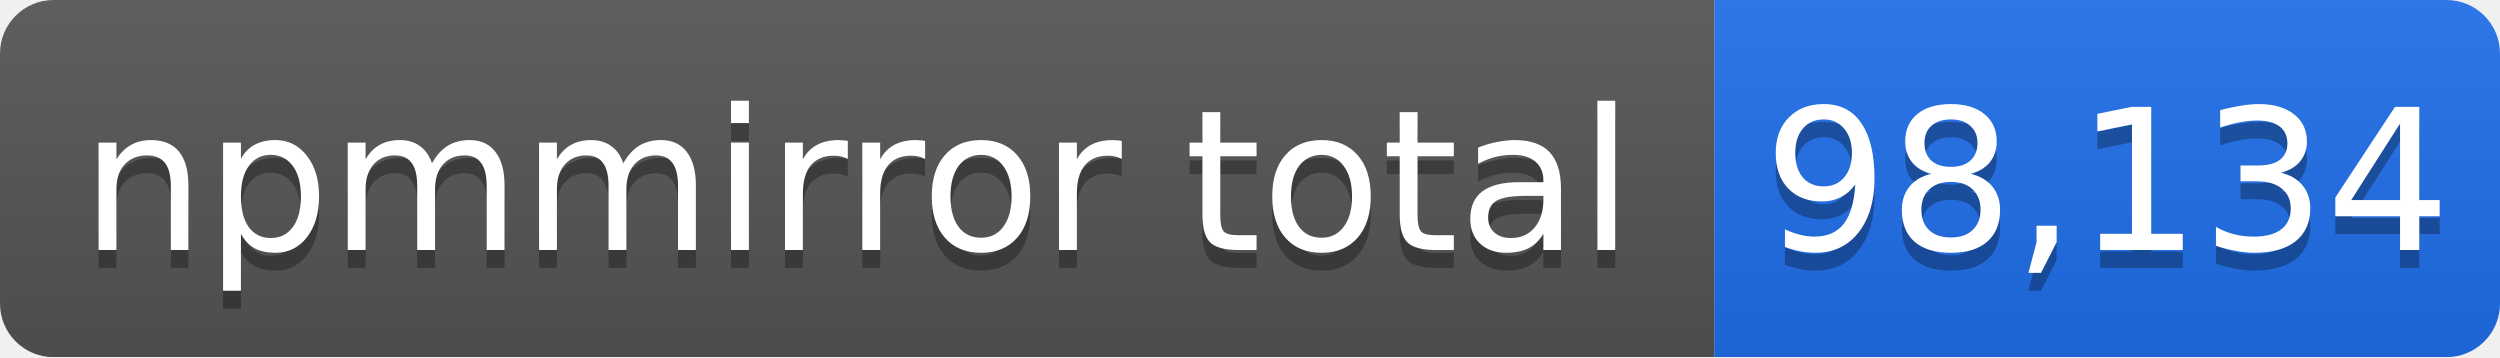
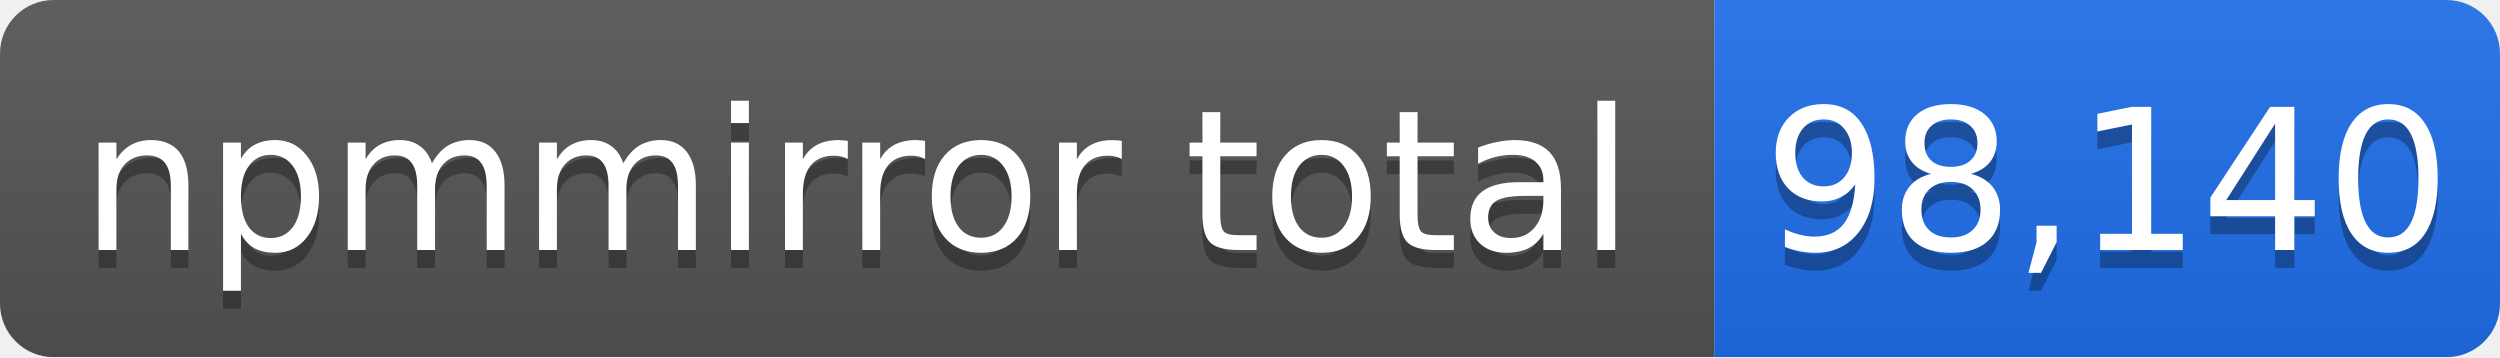
- <svg xmlns="http://www.w3.org/2000/svg" width="140" height="20" role="img" aria-label="npmmirror total: 98,134">
+ <svg xmlns="http://www.w3.org/2000/svg" width="140" height="20" role="img" aria-label="npmmirror total: 98,140">
  <linearGradient id="s" x2="0" y2="100%">
    <stop offset="0" stop-color="#bbb" stop-opacity=".1" />
    <stop offset="1" stop-opacity=".1" />
  </linearGradient>
  <mask id="m">
    <rect width="140" height="20" rx="3" fill="#fff" />
  </mask>
  <g mask="url(#m)">
    <rect width="96" height="20" fill="#555" />
    <rect x="96" width="44" height="20" fill="#1f6feb" />
    <rect width="140" height="20" fill="url(#s)" />
  </g>
  <g fill="#fff" text-anchor="middle" font-family="Verdana,Geneva,DejaVu Sans,sans-serif" font-size="11">
    <text x="48" y="15" fill="#010101" fill-opacity=".3">npmmirror total</text>
    <text x="48" y="14">npmmirror total</text>
-     <text x="118" y="15" fill="#010101" fill-opacity=".3">98,134</text>
-     <text x="118" y="14">98,134</text>
+     <text x="118" y="15" fill="#010101" fill-opacity=".3">98,140</text>
+     <text x="118" y="14">98,140</text>
  </g>
</svg>
